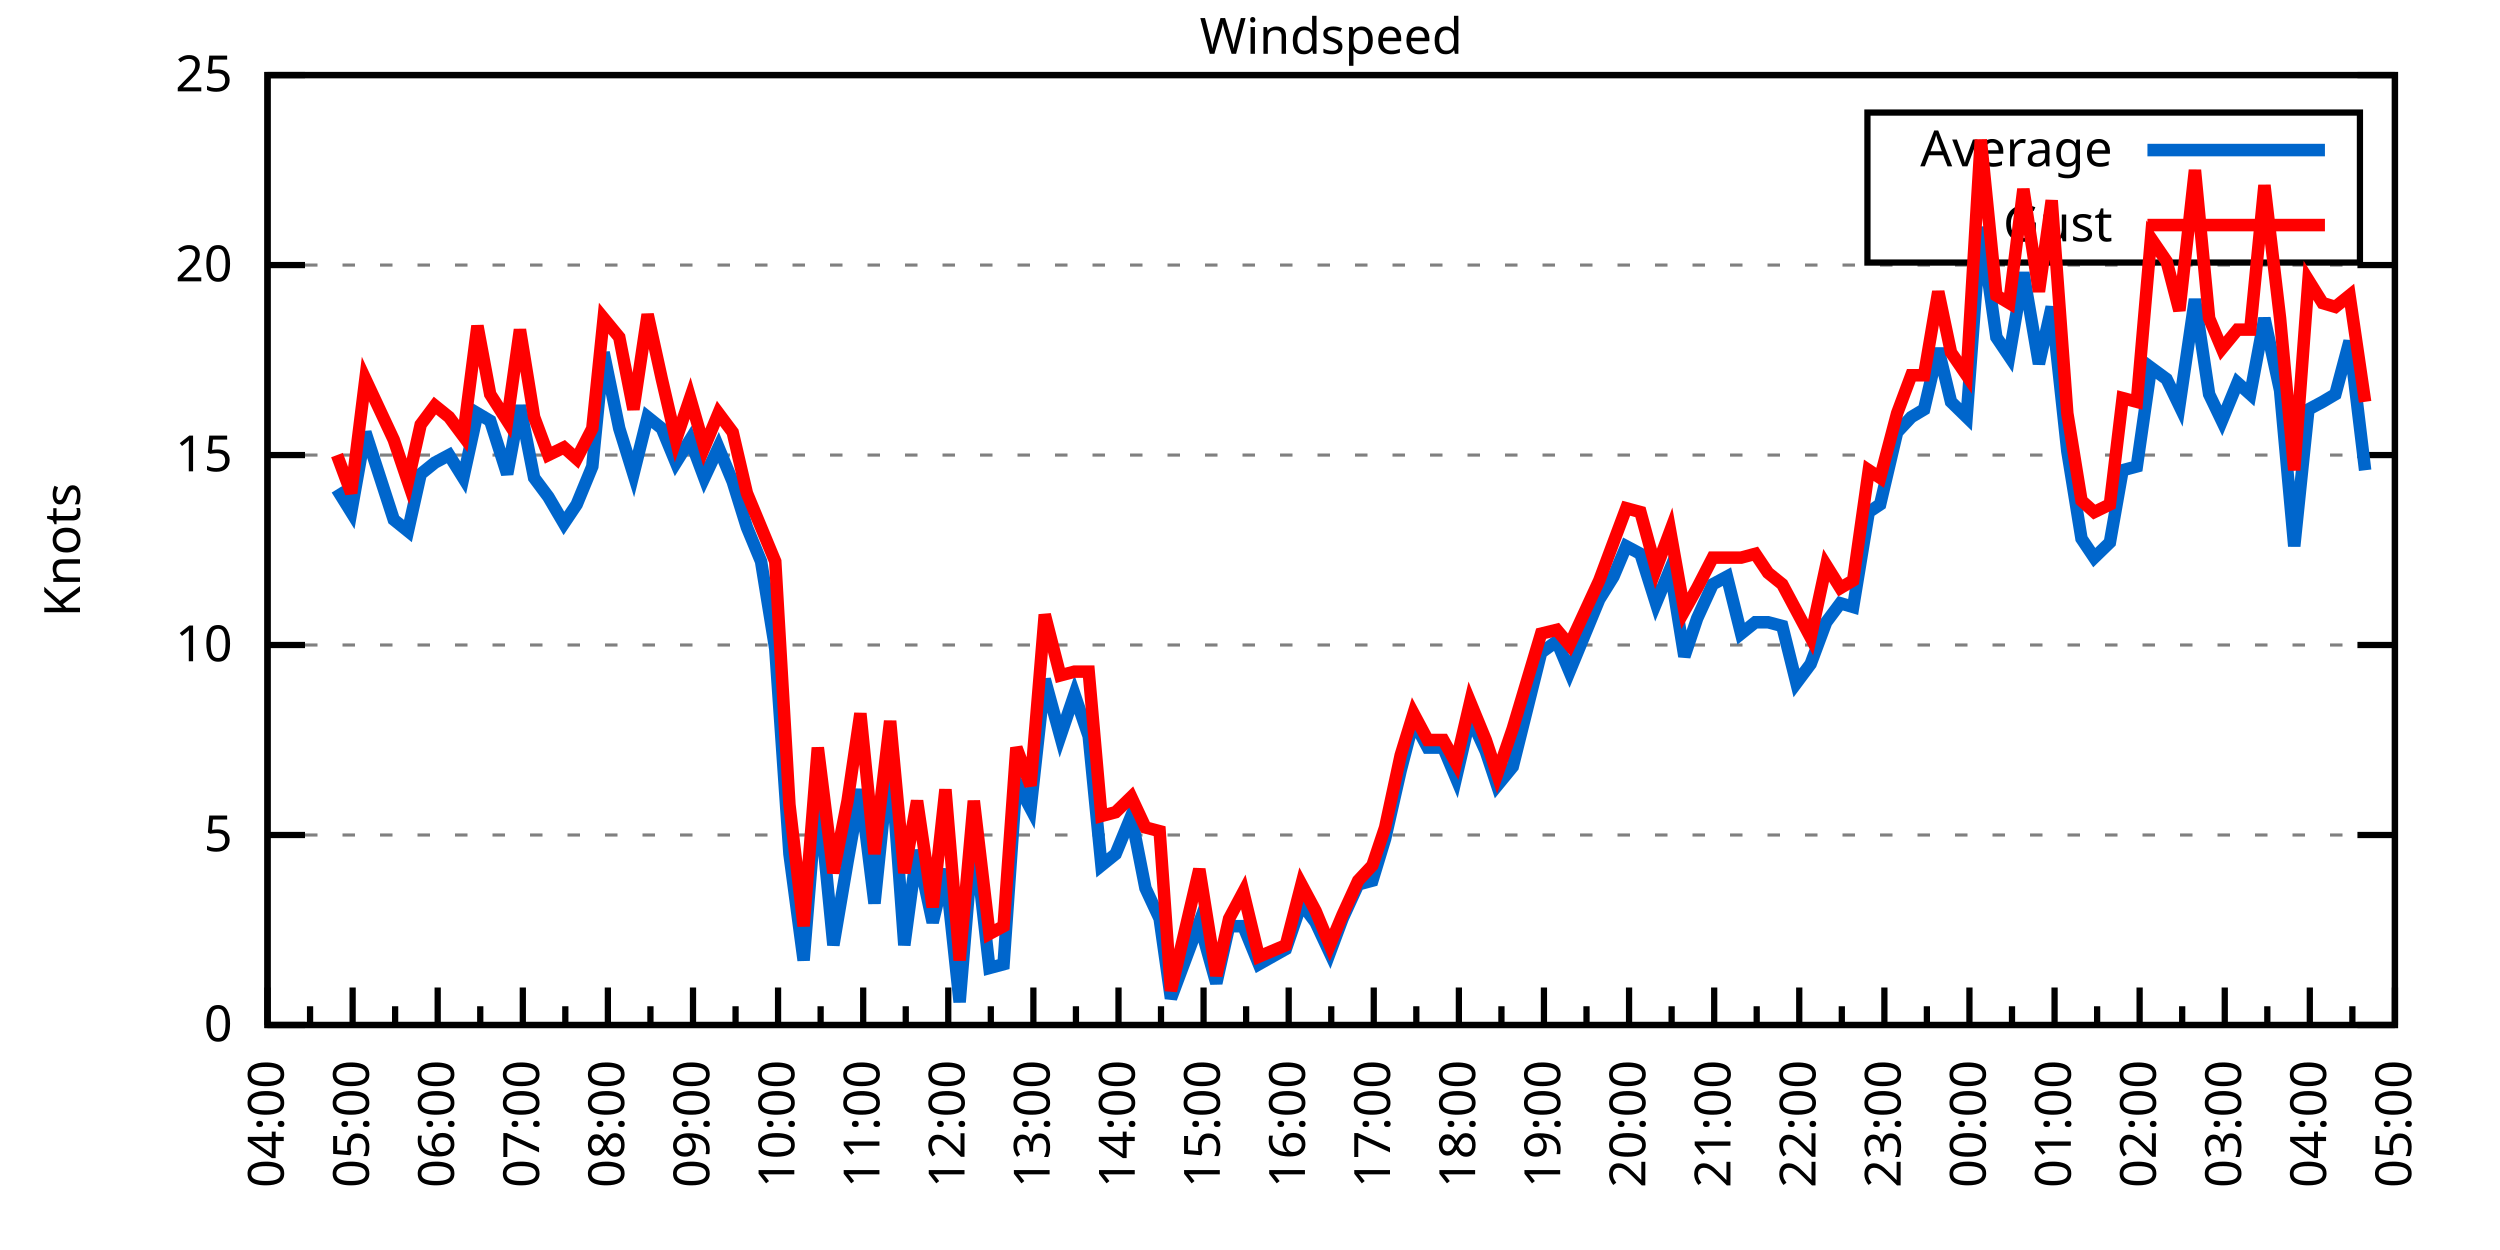
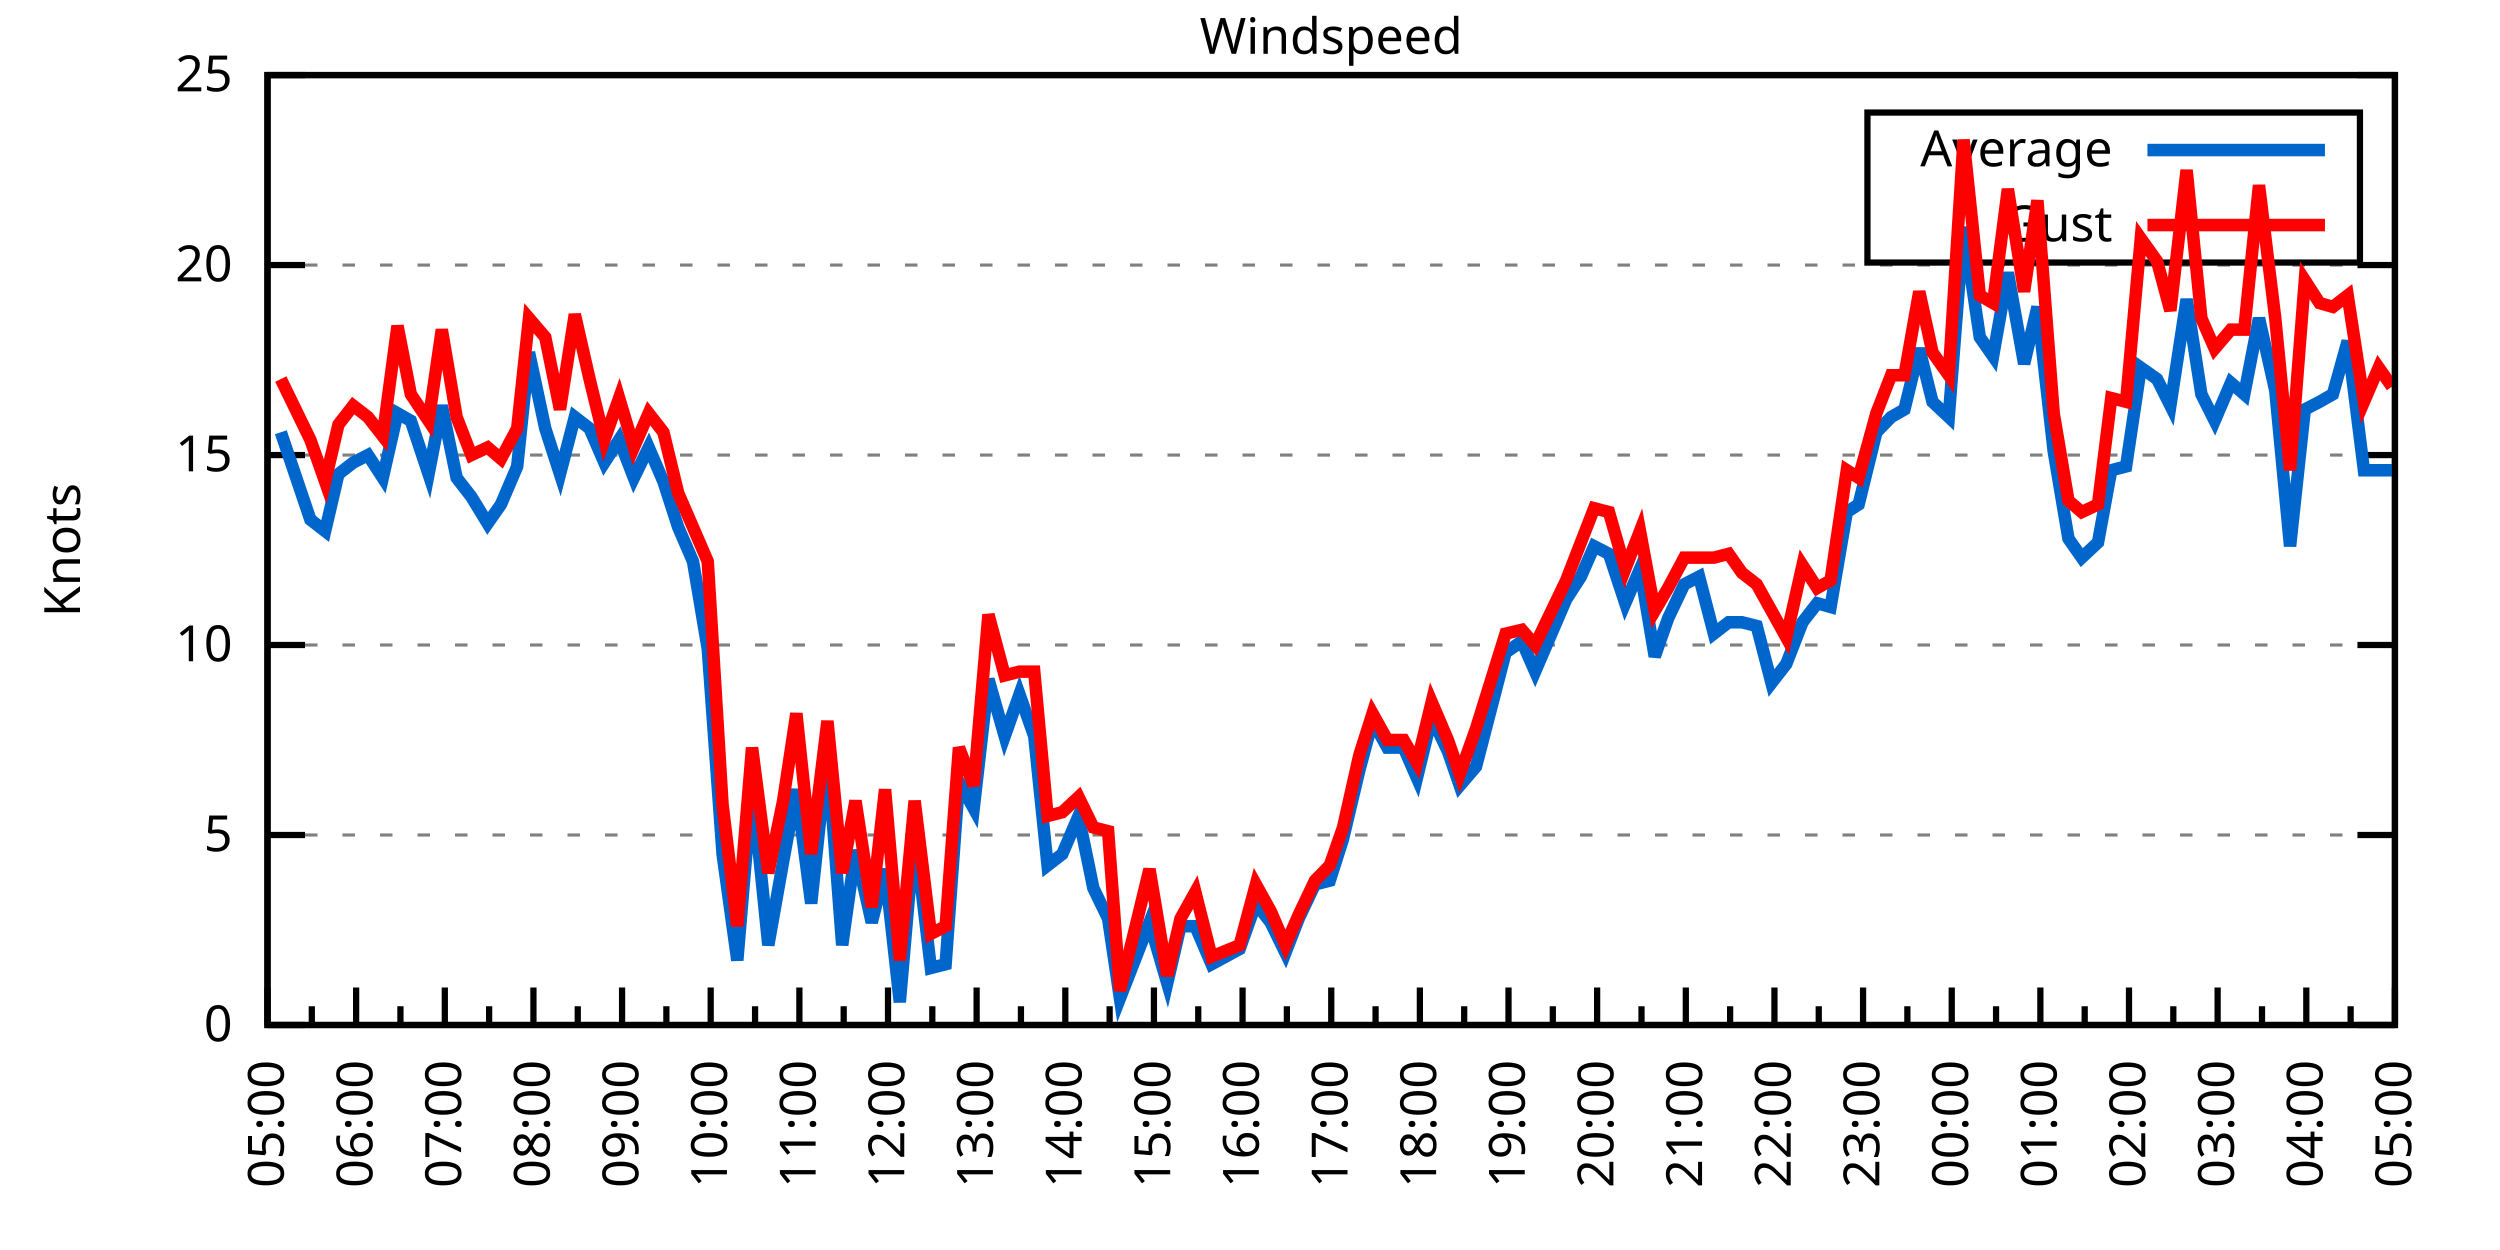
<svg xmlns="http://www.w3.org/2000/svg" xmlns:xlink="http://www.w3.org/1999/xlink" width="400" height="200" viewBox="0 0 400 200">
  <g id="gnuplot_canvas">
    <rect x="0" y="0" width="400" height="200" fill="none" />
    <defs>
      <circle id="gpDot" r="0.5" stroke-width="0.5" stroke="currentColor" />
      <path id="gpPt0" stroke-width="0.333" stroke="currentColor" d="M-1,0 h2 M0,-1 v2" />
      <path id="gpPt1" stroke-width="0.333" stroke="currentColor" d="M-1,-1 L1,1 M1,-1 L-1,1" />
      <path id="gpPt2" stroke-width="0.333" stroke="currentColor" d="M-1,0 L1,0 M0,-1 L0,1 M-1,-1 L1,1 M-1,1 L1,-1" />
      <rect id="gpPt3" stroke-width="0.333" stroke="currentColor" x="-1" y="-1" width="2" height="2" />
      <rect id="gpPt4" stroke-width="0.333" stroke="currentColor" fill="currentColor" x="-1" y="-1" width="2" height="2" />
      <circle id="gpPt5" stroke-width="0.333" stroke="currentColor" cx="0" cy="0" r="1" />
      <use xlink:href="#gpPt5" id="gpPt6" fill="currentColor" stroke="none" />
      <path id="gpPt7" stroke-width="0.333" stroke="currentColor" d="M0,-1.33 L-1.33,0.67 L1.33,0.67 z" />
      <use xlink:href="#gpPt7" id="gpPt8" fill="currentColor" stroke="none" />
      <use xlink:href="#gpPt7" id="gpPt9" stroke="currentColor" transform="rotate(180)" />
      <use xlink:href="#gpPt9" id="gpPt10" fill="currentColor" stroke="none" />
      <use xlink:href="#gpPt3" id="gpPt11" stroke="currentColor" transform="rotate(45)" />
      <use xlink:href="#gpPt11" id="gpPt12" fill="currentColor" stroke="none" />
      <path id="gpPt13" stroke-width="0.333" stroke="currentColor" d="M0,1.330 L1.265,0.411 L0.782,-1.067 L-0.782,-1.076 L-1.265,0.411 z" />
      <use xlink:href="#gpPt13" id="gpPt14" fill="currentColor" stroke="none" />
      <filter id="textbox" filterUnits="objectBoundingBox" x="0" y="0" height="1" width="1">
        <feFlood flood-color="white" flood-opacity="1" result="bgnd" />
        <feComposite in="SourceGraphic" in2="bgnd" operator="atop" />
      </filter>
      <filter id="greybox" filterUnits="objectBoundingBox" x="0" y="0" height="1" width="1">
        <feFlood flood-color="lightgrey" flood-opacity="1" result="grey" />
        <feComposite in="SourceGraphic" in2="grey" operator="atop" />
      </filter>
    </defs>
    <g fill="none" color="white" stroke="currentColor" stroke-width="1.00" stroke-linecap="butt" stroke-linejoin="miter">
</g>
    <g fill="none" color="black" stroke="currentColor" stroke-width="1.00" stroke-linecap="butt" stroke-linejoin="miter">
      <g stroke="none" shape-rendering="crispEdges">
        <polygon fill="rgb(255, 255, 255)" points="42.80,164.00 383.18,164.00 383.18,12.02 42.80,12.02 " />
      </g>
    </g>
    <g fill="none" color="black" stroke="currentColor" stroke-width="1.00" stroke-linecap="butt" stroke-linejoin="miter">
</g>
    <g fill="none" color="black" stroke="black" stroke-width="0.50" stroke-linecap="butt" stroke-linejoin="miter">
</g>
    <g fill="none" color="gray" stroke="currentColor" stroke-width="0.50" stroke-linecap="butt" stroke-linejoin="miter">
      <path stroke="gray" stroke-dasharray="2,4" class="gridline" d="M42.80,164.00 L383.19,164.00  " />
    </g>
    <g fill="none" color="gray" stroke="gray" stroke-width="1.00" stroke-linecap="butt" stroke-linejoin="miter">
</g>
    <g fill="none" color="black" stroke="currentColor" stroke-width="1.00" stroke-linecap="butt" stroke-linejoin="miter">
      <path stroke="black" d="M42.80,164.00 L48.80,164.00 M383.19,164.00 L377.19,164.00  " />
      <g transform="translate(37.20,166.60)" stroke="none" fill="black" font-family="Sans" font-size="8.00" text-anchor="end">
        <text>
          <tspan font-family="Sans"> 0</tspan>
        </text>
      </g>
    </g>
    <g fill="none" color="black" stroke="currentColor" stroke-width="1.00" stroke-linecap="butt" stroke-linejoin="miter">
</g>
    <g fill="none" color="black" stroke="black" stroke-width="0.50" stroke-linecap="butt" stroke-linejoin="miter">
</g>
    <g fill="none" color="gray" stroke="currentColor" stroke-width="0.50" stroke-linecap="butt" stroke-linejoin="miter">
      <path stroke="gray" stroke-dasharray="2,4" class="gridline" d="M42.80,133.60 L383.19,133.60  " />
    </g>
    <g fill="none" color="gray" stroke="gray" stroke-width="1.00" stroke-linecap="butt" stroke-linejoin="miter">
</g>
    <g fill="none" color="black" stroke="currentColor" stroke-width="1.00" stroke-linecap="butt" stroke-linejoin="miter">
      <path stroke="black" d="M42.80,133.60 L48.80,133.60 M383.19,133.60 L377.19,133.60  " />
      <g transform="translate(37.20,136.20)" stroke="none" fill="black" font-family="Sans" font-size="8.00" text-anchor="end">
        <text>
          <tspan font-family="Sans"> 5</tspan>
        </text>
      </g>
    </g>
    <g fill="none" color="black" stroke="currentColor" stroke-width="1.00" stroke-linecap="butt" stroke-linejoin="miter">
</g>
    <g fill="none" color="black" stroke="black" stroke-width="0.50" stroke-linecap="butt" stroke-linejoin="miter">
</g>
    <g fill="none" color="gray" stroke="currentColor" stroke-width="0.50" stroke-linecap="butt" stroke-linejoin="miter">
      <path stroke="gray" stroke-dasharray="2,4" class="gridline" d="M42.80,103.20 L383.19,103.20  " />
    </g>
    <g fill="none" color="gray" stroke="gray" stroke-width="1.00" stroke-linecap="butt" stroke-linejoin="miter">
</g>
    <g fill="none" color="black" stroke="currentColor" stroke-width="1.00" stroke-linecap="butt" stroke-linejoin="miter">
      <path stroke="black" d="M42.80,103.20 L48.80,103.20 M383.19,103.20 L377.19,103.20  " />
      <g transform="translate(37.20,105.80)" stroke="none" fill="black" font-family="Sans" font-size="8.00" text-anchor="end">
        <text>
          <tspan font-family="Sans"> 10</tspan>
        </text>
      </g>
    </g>
    <g fill="none" color="black" stroke="currentColor" stroke-width="1.00" stroke-linecap="butt" stroke-linejoin="miter">
</g>
    <g fill="none" color="black" stroke="black" stroke-width="0.50" stroke-linecap="butt" stroke-linejoin="miter">
</g>
    <g fill="none" color="gray" stroke="currentColor" stroke-width="0.50" stroke-linecap="butt" stroke-linejoin="miter">
      <path stroke="gray" stroke-dasharray="2,4" class="gridline" d="M42.80,72.81 L383.19,72.81  " />
    </g>
    <g fill="none" color="gray" stroke="gray" stroke-width="1.00" stroke-linecap="butt" stroke-linejoin="miter">
</g>
    <g fill="none" color="black" stroke="currentColor" stroke-width="1.00" stroke-linecap="butt" stroke-linejoin="miter">
      <path stroke="black" d="M42.80,72.81 L48.80,72.81 M383.19,72.81 L377.19,72.81  " />
      <g transform="translate(37.20,75.41)" stroke="none" fill="black" font-family="Sans" font-size="8.00" text-anchor="end">
        <text>
          <tspan font-family="Sans"> 15</tspan>
        </text>
      </g>
    </g>
    <g fill="none" color="black" stroke="currentColor" stroke-width="1.00" stroke-linecap="butt" stroke-linejoin="miter">
</g>
    <g fill="none" color="black" stroke="black" stroke-width="0.50" stroke-linecap="butt" stroke-linejoin="miter">
</g>
    <g fill="none" color="gray" stroke="currentColor" stroke-width="0.50" stroke-linecap="butt" stroke-linejoin="miter">
      <path stroke="gray" stroke-dasharray="2,4" class="gridline" d="M42.80,42.41 L383.19,42.41  " />
    </g>
    <g fill="none" color="gray" stroke="gray" stroke-width="1.00" stroke-linecap="butt" stroke-linejoin="miter">
</g>
    <g fill="none" color="black" stroke="currentColor" stroke-width="1.00" stroke-linecap="butt" stroke-linejoin="miter">
      <path stroke="black" d="M42.80,42.41 L48.80,42.41 M383.19,42.41 L377.19,42.41  " />
      <g transform="translate(37.20,45.01)" stroke="none" fill="black" font-family="Sans" font-size="8.00" text-anchor="end">
        <text>
          <tspan font-family="Sans"> 20</tspan>
        </text>
      </g>
    </g>
    <g fill="none" color="black" stroke="currentColor" stroke-width="1.00" stroke-linecap="butt" stroke-linejoin="miter">
</g>
    <g fill="none" color="black" stroke="black" stroke-width="0.50" stroke-linecap="butt" stroke-linejoin="miter">
</g>
    <g fill="none" color="gray" stroke="currentColor" stroke-width="0.50" stroke-linecap="butt" stroke-linejoin="miter">
      <path stroke="gray" stroke-dasharray="2,4" class="gridline" d="M42.80,12.01 L383.19,12.01  " />
    </g>
    <g fill="none" color="gray" stroke="gray" stroke-width="1.00" stroke-linecap="butt" stroke-linejoin="miter">
</g>
    <g fill="none" color="black" stroke="currentColor" stroke-width="1.00" stroke-linecap="butt" stroke-linejoin="miter">
      <path stroke="black" d="M42.80,12.01 L48.80,12.01 M383.19,12.01 L377.19,12.01  " />
      <g transform="translate(37.20,14.61)" stroke="none" fill="black" font-family="Sans" font-size="8.00" text-anchor="end">
        <text>
          <tspan font-family="Sans"> 25</tspan>
        </text>
      </g>
    </g>
    <g fill="none" color="black" stroke="currentColor" stroke-width="1.00" stroke-linecap="butt" stroke-linejoin="miter">
      <path stroke="black" d="M42.80,164.00 L42.80,158.00  " />
      <g transform="translate(45.40,169.60) rotate(270)" stroke="none" fill="black" font-family="Sans" font-size="8.00" text-anchor="end">
        <text>
+           <tspan font-family="Sans">05:00</tspan>
+         </text>
+       </g>
+     </g>
+     <g fill="none" color="black" stroke="currentColor" stroke-width="1.00" stroke-linecap="butt" stroke-linejoin="miter">
+       <path stroke="black" d="M49.89,164.00 L49.89,161.00 M56.98,164.00 L56.98,158.00  " />
+       <g transform="translate(59.58,169.60) rotate(270)" stroke="none" fill="black" font-family="Sans" font-size="8.00" text-anchor="end">
+         <text>
+           <tspan font-family="Sans">06:00</tspan>
+         </text>
+       </g>
+     </g>
+     <g fill="none" color="black" stroke="currentColor" stroke-width="1.00" stroke-linecap="butt" stroke-linejoin="miter">
+       <path stroke="black" d="M64.07,164.00 L64.07,161.00 M71.17,164.00 L71.17,158.00  " />
+       <g transform="translate(73.77,169.60) rotate(270)" stroke="none" fill="black" font-family="Sans" font-size="8.00" text-anchor="end">
+         <text>
+           <tspan font-family="Sans">07:00</tspan>
+         </text>
+       </g>
+     </g>
+     <g fill="none" color="black" stroke="currentColor" stroke-width="1.00" stroke-linecap="butt" stroke-linejoin="miter">
+       <path stroke="black" d="M78.26,164.00 L78.26,161.00 M85.35,164.00 L85.35,158.00  " />
+       <g transform="translate(87.95,169.60) rotate(270)" stroke="none" fill="black" font-family="Sans" font-size="8.00" text-anchor="end">
+         <text>
+           <tspan font-family="Sans">08:00</tspan>
+         </text>
+       </g>
+     </g>
+     <g fill="none" color="black" stroke="currentColor" stroke-width="1.00" stroke-linecap="butt" stroke-linejoin="miter">
+       <path stroke="black" d="M92.44,164.00 L92.44,161.00 M99.53,164.00 L99.53,158.00  " />
+       <g transform="translate(102.13,169.60) rotate(270)" stroke="none" fill="black" font-family="Sans" font-size="8.00" text-anchor="end">
+         <text>
+           <tspan font-family="Sans">09:00</tspan>
+         </text>
+       </g>
+     </g>
+     <g fill="none" color="black" stroke="currentColor" stroke-width="1.00" stroke-linecap="butt" stroke-linejoin="miter">
+       <path stroke="black" d="M106.62,164.00 L106.62,161.00 M113.71,164.00 L113.71,158.00  " />
+       <g transform="translate(116.31,169.60) rotate(270)" stroke="none" fill="black" font-family="Sans" font-size="8.00" text-anchor="end">
+         <text>
+           <tspan font-family="Sans">10:00</tspan>
+         </text>
+       </g>
+     </g>
+     <g fill="none" color="black" stroke="currentColor" stroke-width="1.00" stroke-linecap="butt" stroke-linejoin="miter">
+       <path stroke="black" d="M120.81,164.00 L120.81,161.00 M127.90,164.00 L127.90,158.00  " />
+       <g transform="translate(130.50,169.60) rotate(270)" stroke="none" fill="black" font-family="Sans" font-size="8.00" text-anchor="end">
+         <text>
+           <tspan font-family="Sans">11:00</tspan>
+         </text>
+       </g>
+     </g>
+     <g fill="none" color="black" stroke="currentColor" stroke-width="1.00" stroke-linecap="butt" stroke-linejoin="miter">
+       <path stroke="black" d="M134.99,164.00 L134.99,161.00 M142.08,164.00 L142.08,158.00  " />
+       <g transform="translate(144.68,169.60) rotate(270)" stroke="none" fill="black" font-family="Sans" font-size="8.00" text-anchor="end">
+         <text>
+           <tspan font-family="Sans">12:00</tspan>
+         </text>
+       </g>
+     </g>
+     <g fill="none" color="black" stroke="currentColor" stroke-width="1.00" stroke-linecap="butt" stroke-linejoin="miter">
+       <path stroke="black" d="M149.17,164.00 L149.17,161.00 M156.26,164.00 L156.26,158.00  " />
+       <g transform="translate(158.86,169.60) rotate(270)" stroke="none" fill="black" font-family="Sans" font-size="8.00" text-anchor="end">
+         <text>
+           <tspan font-family="Sans">13:00</tspan>
+         </text>
+       </g>
+     </g>
+     <g fill="none" color="black" stroke="currentColor" stroke-width="1.00" stroke-linecap="butt" stroke-linejoin="miter">
+       <path stroke="black" d="M163.35,164.00 L163.35,161.00 M170.45,164.00 L170.45,158.00  " />
+       <g transform="translate(173.05,169.60) rotate(270)" stroke="none" fill="black" font-family="Sans" font-size="8.00" text-anchor="end">
+         <text>
+           <tspan font-family="Sans">14:00</tspan>
+         </text>
+       </g>
+     </g>
+     <g fill="none" color="black" stroke="currentColor" stroke-width="1.00" stroke-linecap="butt" stroke-linejoin="miter">
+       <path stroke="black" d="M177.54,164.00 L177.54,161.00 M184.63,164.00 L184.63,158.00  " />
+       <g transform="translate(187.23,169.60) rotate(270)" stroke="none" fill="black" font-family="Sans" font-size="8.00" text-anchor="end">
+         <text>
+           <tspan font-family="Sans">15:00</tspan>
+         </text>
+       </g>
+     </g>
+     <g fill="none" color="black" stroke="currentColor" stroke-width="1.00" stroke-linecap="butt" stroke-linejoin="miter">
+       <path stroke="black" d="M191.72,164.00 L191.72,161.00 M198.81,164.00 L198.81,158.00  " />
+       <g transform="translate(201.41,169.60) rotate(270)" stroke="none" fill="black" font-family="Sans" font-size="8.00" text-anchor="end">
+         <text>
+           <tspan font-family="Sans">16:00</tspan>
+         </text>
+       </g>
+     </g>
+     <g fill="none" color="black" stroke="currentColor" stroke-width="1.00" stroke-linecap="butt" stroke-linejoin="miter">
+       <path stroke="black" d="M205.90,164.00 L205.90,161.00 M213.00,164.00 L213.00,158.00  " />
+       <g transform="translate(215.60,169.60) rotate(270)" stroke="none" fill="black" font-family="Sans" font-size="8.00" text-anchor="end">
+         <text>
+           <tspan font-family="Sans">17:00</tspan>
+         </text>
+       </g>
+     </g>
+     <g fill="none" color="black" stroke="currentColor" stroke-width="1.00" stroke-linecap="butt" stroke-linejoin="miter">
+       <path stroke="black" d="M220.09,164.00 L220.09,161.00 M227.18,164.00 L227.18,158.00  " />
+       <g transform="translate(229.78,169.60) rotate(270)" stroke="none" fill="black" font-family="Sans" font-size="8.00" text-anchor="end">
+         <text>
+           <tspan font-family="Sans">18:00</tspan>
+         </text>
+       </g>
+     </g>
+     <g fill="none" color="black" stroke="currentColor" stroke-width="1.00" stroke-linecap="butt" stroke-linejoin="miter">
+       <path stroke="black" d="M234.27,164.00 L234.27,161.00 M241.36,164.00 L241.36,158.00  " />
+       <g transform="translate(243.96,169.60) rotate(270)" stroke="none" fill="black" font-family="Sans" font-size="8.00" text-anchor="end">
+         <text>
+           <tspan font-family="Sans">19:00</tspan>
+         </text>
+       </g>
+     </g>
+     <g fill="none" color="black" stroke="currentColor" stroke-width="1.00" stroke-linecap="butt" stroke-linejoin="miter">
+       <path stroke="black" d="M248.45,164.00 L248.45,161.00 M255.54,164.00 L255.54,158.00  " />
+       <g transform="translate(258.14,169.60) rotate(270)" stroke="none" fill="black" font-family="Sans" font-size="8.00" text-anchor="end">
+         <text>
+           <tspan font-family="Sans">20:00</tspan>
+         </text>
+       </g>
+     </g>
+     <g fill="none" color="black" stroke="currentColor" stroke-width="1.00" stroke-linecap="butt" stroke-linejoin="miter">
+       <path stroke="black" d="M262.64,164.00 L262.64,161.00 M269.73,164.00 L269.73,158.00  " />
+       <g transform="translate(272.33,169.60) rotate(270)" stroke="none" fill="black" font-family="Sans" font-size="8.00" text-anchor="end">
+         <text>
+           <tspan font-family="Sans">21:00</tspan>
+         </text>
+       </g>
+     </g>
+     <g fill="none" color="black" stroke="currentColor" stroke-width="1.00" stroke-linecap="butt" stroke-linejoin="miter">
+       <path stroke="black" d="M276.82,164.00 L276.82,161.00 M283.91,164.00 L283.91,158.00  " />
+       <g transform="translate(286.51,169.60) rotate(270)" stroke="none" fill="black" font-family="Sans" font-size="8.00" text-anchor="end">
+         <text>
+           <tspan font-family="Sans">22:00</tspan>
+         </text>
+       </g>
+     </g>
+     <g fill="none" color="black" stroke="currentColor" stroke-width="1.00" stroke-linecap="butt" stroke-linejoin="miter">
+       <path stroke="black" d="M291.00,164.00 L291.00,161.00 M298.09,164.00 L298.09,158.00  " />
+       <g transform="translate(300.69,169.60) rotate(270)" stroke="none" fill="black" font-family="Sans" font-size="8.00" text-anchor="end">
+         <text>
+           <tspan font-family="Sans">23:00</tspan>
+         </text>
+       </g>
+     </g>
+     <g fill="none" color="black" stroke="currentColor" stroke-width="1.00" stroke-linecap="butt" stroke-linejoin="miter">
+       <path stroke="black" d="M305.18,164.00 L305.18,161.00 M312.28,164.00 L312.28,158.00  " />
+       <g transform="translate(314.88,169.60) rotate(270)" stroke="none" fill="black" font-family="Sans" font-size="8.00" text-anchor="end">
+         <text>
+           <tspan font-family="Sans">00:00</tspan>
+         </text>
+       </g>
+     </g>
+     <g fill="none" color="black" stroke="currentColor" stroke-width="1.00" stroke-linecap="butt" stroke-linejoin="miter">
+       <path stroke="black" d="M319.37,164.00 L319.37,161.00 M326.46,164.00 L326.46,158.00  " />
+       <g transform="translate(329.06,169.60) rotate(270)" stroke="none" fill="black" font-family="Sans" font-size="8.00" text-anchor="end">
+         <text>
+           <tspan font-family="Sans">01:00</tspan>
+         </text>
+       </g>
+     </g>
+     <g fill="none" color="black" stroke="currentColor" stroke-width="1.00" stroke-linecap="butt" stroke-linejoin="miter">
+       <path stroke="black" d="M333.55,164.00 L333.55,161.00 M340.64,164.00 L340.64,158.00  " />
+       <g transform="translate(343.24,169.60) rotate(270)" stroke="none" fill="black" font-family="Sans" font-size="8.00" text-anchor="end">
+         <text>
+           <tspan font-family="Sans">02:00</tspan>
+         </text>
+       </g>
+     </g>
+     <g fill="none" color="black" stroke="currentColor" stroke-width="1.00" stroke-linecap="butt" stroke-linejoin="miter">
+       <path stroke="black" d="M347.73,164.00 L347.73,161.00 M354.82,164.00 L354.82,158.00  " />
+       <g transform="translate(357.42,169.60) rotate(270)" stroke="none" fill="black" font-family="Sans" font-size="8.00" text-anchor="end">
+         <text>
+           <tspan font-family="Sans">03:00</tspan>
+         </text>
+       </g>
+     </g>
+     <g fill="none" color="black" stroke="currentColor" stroke-width="1.00" stroke-linecap="butt" stroke-linejoin="miter">
+       <path stroke="black" d="M361.92,164.00 L361.92,161.00 M369.01,164.00 L369.01,158.00  " />
+       <g transform="translate(371.61,169.60) rotate(270)" stroke="none" fill="black" font-family="Sans" font-size="8.00" text-anchor="end">
+         <text>
          <tspan font-family="Sans">04:00</tspan>
        </text>
      </g>
    </g>
    <g fill="none" color="black" stroke="currentColor" stroke-width="1.00" stroke-linecap="butt" stroke-linejoin="miter">
-       <path stroke="black" d="M49.61,164.00 L49.61,161.00 M56.42,164.00 L56.42,158.00  " />
-       <g transform="translate(59.02,169.60) rotate(270)" stroke="none" fill="black" font-family="Sans" font-size="8.00" text-anchor="end">
-         <text>
-           <tspan font-family="Sans">05:00</tspan>
-         </text>
-       </g>
-     </g>
-     <g fill="none" color="black" stroke="currentColor" stroke-width="1.00" stroke-linecap="butt" stroke-linejoin="miter">
-       <path stroke="black" d="M63.22,164.00 L63.22,161.00 M70.03,164.00 L70.03,158.00  " />
-       <g transform="translate(72.63,169.60) rotate(270)" stroke="none" fill="black" font-family="Sans" font-size="8.00" text-anchor="end">
-         <text>
-           <tspan font-family="Sans">06:00</tspan>
-         </text>
-       </g>
-     </g>
-     <g fill="none" color="black" stroke="currentColor" stroke-width="1.00" stroke-linecap="butt" stroke-linejoin="miter">
-       <path stroke="black" d="M76.84,164.00 L76.84,161.00 M83.65,164.00 L83.65,158.00  " />
-       <g transform="translate(86.25,169.60) rotate(270)" stroke="none" fill="black" font-family="Sans" font-size="8.00" text-anchor="end">
-         <text>
-           <tspan font-family="Sans">07:00</tspan>
-         </text>
-       </g>
-     </g>
-     <g fill="none" color="black" stroke="currentColor" stroke-width="1.00" stroke-linecap="butt" stroke-linejoin="miter">
-       <path stroke="black" d="M90.45,164.00 L90.45,161.00 M97.26,164.00 L97.26,158.00  " />
-       <g transform="translate(99.86,169.60) rotate(270)" stroke="none" fill="black" font-family="Sans" font-size="8.00" text-anchor="end">
-         <text>
-           <tspan font-family="Sans">08:00</tspan>
-         </text>
-       </g>
-     </g>
-     <g fill="none" color="black" stroke="currentColor" stroke-width="1.00" stroke-linecap="butt" stroke-linejoin="miter">
-       <path stroke="black" d="M104.07,164.00 L104.07,161.00 M110.88,164.00 L110.88,158.00  " />
-       <g transform="translate(113.48,169.60) rotate(270)" stroke="none" fill="black" font-family="Sans" font-size="8.00" text-anchor="end">
-         <text>
-           <tspan font-family="Sans">09:00</tspan>
-         </text>
-       </g>
-     </g>
-     <g fill="none" color="black" stroke="currentColor" stroke-width="1.00" stroke-linecap="butt" stroke-linejoin="miter">
-       <path stroke="black" d="M117.69,164.00 L117.69,161.00 M124.49,164.00 L124.49,158.00  " />
-       <g transform="translate(127.09,169.60) rotate(270)" stroke="none" fill="black" font-family="Sans" font-size="8.00" text-anchor="end">
-         <text>
-           <tspan font-family="Sans">10:00</tspan>
-         </text>
-       </g>
-     </g>
-     <g fill="none" color="black" stroke="currentColor" stroke-width="1.00" stroke-linecap="butt" stroke-linejoin="miter">
-       <path stroke="black" d="M131.30,164.00 L131.30,161.00 M138.11,164.00 L138.11,158.00  " />
-       <g transform="translate(140.71,169.60) rotate(270)" stroke="none" fill="black" font-family="Sans" font-size="8.00" text-anchor="end">
-         <text>
-           <tspan font-family="Sans">11:00</tspan>
-         </text>
-       </g>
-     </g>
-     <g fill="none" color="black" stroke="currentColor" stroke-width="1.00" stroke-linecap="butt" stroke-linejoin="miter">
-       <path stroke="black" d="M144.92,164.00 L144.92,161.00 M151.72,164.00 L151.72,158.00  " />
-       <g transform="translate(154.32,169.60) rotate(270)" stroke="none" fill="black" font-family="Sans" font-size="8.00" text-anchor="end">
-         <text>
-           <tspan font-family="Sans">12:00</tspan>
-         </text>
-       </g>
-     </g>
-     <g fill="none" color="black" stroke="currentColor" stroke-width="1.00" stroke-linecap="butt" stroke-linejoin="miter">
-       <path stroke="black" d="M158.53,164.00 L158.53,161.00 M165.34,164.00 L165.34,158.00  " />
-       <g transform="translate(167.94,169.60) rotate(270)" stroke="none" fill="black" font-family="Sans" font-size="8.00" text-anchor="end">
-         <text>
-           <tspan font-family="Sans">13:00</tspan>
-         </text>
-       </g>
-     </g>
-     <g fill="none" color="black" stroke="currentColor" stroke-width="1.00" stroke-linecap="butt" stroke-linejoin="miter">
-       <path stroke="black" d="M172.15,164.00 L172.15,161.00 M178.96,164.00 L178.96,158.00  " />
-       <g transform="translate(181.56,169.60) rotate(270)" stroke="none" fill="black" font-family="Sans" font-size="8.00" text-anchor="end">
-         <text>
-           <tspan font-family="Sans">14:00</tspan>
-         </text>
-       </g>
-     </g>
-     <g fill="none" color="black" stroke="currentColor" stroke-width="1.00" stroke-linecap="butt" stroke-linejoin="miter">
-       <path stroke="black" d="M185.76,164.00 L185.76,161.00 M192.57,164.00 L192.57,158.00  " />
-       <g transform="translate(195.17,169.60) rotate(270)" stroke="none" fill="black" font-family="Sans" font-size="8.00" text-anchor="end">
-         <text>
-           <tspan font-family="Sans">15:00</tspan>
-         </text>
-       </g>
-     </g>
-     <g fill="none" color="black" stroke="currentColor" stroke-width="1.00" stroke-linecap="butt" stroke-linejoin="miter">
-       <path stroke="black" d="M199.38,164.00 L199.38,161.00 M206.19,164.00 L206.19,158.00  " />
-       <g transform="translate(208.79,169.60) rotate(270)" stroke="none" fill="black" font-family="Sans" font-size="8.00" text-anchor="end">
-         <text>
-           <tspan font-family="Sans">16:00</tspan>
-         </text>
-       </g>
-     </g>
-     <g fill="none" color="black" stroke="currentColor" stroke-width="1.00" stroke-linecap="butt" stroke-linejoin="miter">
-       <path stroke="black" d="M213.00,164.00 L213.00,161.00 M219.80,164.00 L219.80,158.00  " />
-       <g transform="translate(222.40,169.60) rotate(270)" stroke="none" fill="black" font-family="Sans" font-size="8.00" text-anchor="end">
-         <text>
-           <tspan font-family="Sans">17:00</tspan>
-         </text>
-       </g>
-     </g>
-     <g fill="none" color="black" stroke="currentColor" stroke-width="1.00" stroke-linecap="butt" stroke-linejoin="miter">
-       <path stroke="black" d="M226.61,164.00 L226.61,161.00 M233.42,164.00 L233.42,158.00  " />
-       <g transform="translate(236.02,169.60) rotate(270)" stroke="none" fill="black" font-family="Sans" font-size="8.00" text-anchor="end">
-         <text>
-           <tspan font-family="Sans">18:00</tspan>
-         </text>
-       </g>
-     </g>
-     <g fill="none" color="black" stroke="currentColor" stroke-width="1.00" stroke-linecap="butt" stroke-linejoin="miter">
-       <path stroke="black" d="M240.23,164.00 L240.23,161.00 M247.03,164.00 L247.03,158.00  " />
-       <g transform="translate(249.63,169.60) rotate(270)" stroke="none" fill="black" font-family="Sans" font-size="8.00" text-anchor="end">
-         <text>
-           <tspan font-family="Sans">19:00</tspan>
-         </text>
-       </g>
-     </g>
-     <g fill="none" color="black" stroke="currentColor" stroke-width="1.00" stroke-linecap="butt" stroke-linejoin="miter">
-       <path stroke="black" d="M253.84,164.00 L253.84,161.00 M260.65,164.00 L260.65,158.00  " />
-       <g transform="translate(263.25,169.60) rotate(270)" stroke="none" fill="black" font-family="Sans" font-size="8.00" text-anchor="end">
-         <text>
-           <tspan font-family="Sans">20:00</tspan>
-         </text>
-       </g>
-     </g>
-     <g fill="none" color="black" stroke="currentColor" stroke-width="1.00" stroke-linecap="butt" stroke-linejoin="miter">
-       <path stroke="black" d="M267.46,164.00 L267.46,161.00 M274.27,164.00 L274.27,158.00  " />
-       <g transform="translate(276.87,169.60) rotate(270)" stroke="none" fill="black" font-family="Sans" font-size="8.00" text-anchor="end">
-         <text>
-           <tspan font-family="Sans">21:00</tspan>
-         </text>
-       </g>
-     </g>
-     <g fill="none" color="black" stroke="currentColor" stroke-width="1.00" stroke-linecap="butt" stroke-linejoin="miter">
-       <path stroke="black" d="M281.07,164.00 L281.07,161.00 M287.88,164.00 L287.88,158.00  " />
-       <g transform="translate(290.48,169.60) rotate(270)" stroke="none" fill="black" font-family="Sans" font-size="8.00" text-anchor="end">
-         <text>
-           <tspan font-family="Sans">22:00</tspan>
-         </text>
-       </g>
-     </g>
-     <g fill="none" color="black" stroke="currentColor" stroke-width="1.00" stroke-linecap="butt" stroke-linejoin="miter">
-       <path stroke="black" d="M294.69,164.00 L294.69,161.00 M301.50,164.00 L301.50,158.00  " />
-       <g transform="translate(304.10,169.60) rotate(270)" stroke="none" fill="black" font-family="Sans" font-size="8.00" text-anchor="end">
-         <text>
-           <tspan font-family="Sans">23:00</tspan>
-         </text>
-       </g>
-     </g>
-     <g fill="none" color="black" stroke="currentColor" stroke-width="1.00" stroke-linecap="butt" stroke-linejoin="miter">
-       <path stroke="black" d="M308.30,164.00 L308.30,161.00 M315.11,164.00 L315.11,158.00  " />
-       <g transform="translate(317.71,169.60) rotate(270)" stroke="none" fill="black" font-family="Sans" font-size="8.00" text-anchor="end">
-         <text>
-           <tspan font-family="Sans">00:00</tspan>
-         </text>
-       </g>
-     </g>
-     <g fill="none" color="black" stroke="currentColor" stroke-width="1.00" stroke-linecap="butt" stroke-linejoin="miter">
-       <path stroke="black" d="M321.92,164.00 L321.92,161.00 M328.73,164.00 L328.73,158.00  " />
-       <g transform="translate(331.33,169.60) rotate(270)" stroke="none" fill="black" font-family="Sans" font-size="8.00" text-anchor="end">
-         <text>
-           <tspan font-family="Sans">01:00</tspan>
-         </text>
-       </g>
-     </g>
-     <g fill="none" color="black" stroke="currentColor" stroke-width="1.00" stroke-linecap="butt" stroke-linejoin="miter">
-       <path stroke="black" d="M335.54,164.00 L335.54,161.00 M342.34,164.00 L342.34,158.00  " />
-       <g transform="translate(344.94,169.60) rotate(270)" stroke="none" fill="black" font-family="Sans" font-size="8.00" text-anchor="end">
-         <text>
-           <tspan font-family="Sans">02:00</tspan>
-         </text>
-       </g>
-     </g>
-     <g fill="none" color="black" stroke="currentColor" stroke-width="1.00" stroke-linecap="butt" stroke-linejoin="miter">
-       <path stroke="black" d="M349.15,164.00 L349.15,161.00 M355.96,164.00 L355.96,158.00  " />
-       <g transform="translate(358.56,169.60) rotate(270)" stroke="none" fill="black" font-family="Sans" font-size="8.00" text-anchor="end">
-         <text>
-           <tspan font-family="Sans">03:00</tspan>
-         </text>
-       </g>
-     </g>
-     <g fill="none" color="black" stroke="currentColor" stroke-width="1.00" stroke-linecap="butt" stroke-linejoin="miter">
-       <path stroke="black" d="M362.77,164.00 L362.77,161.00 M369.57,164.00 L369.57,158.00  " />
-       <g transform="translate(372.17,169.60) rotate(270)" stroke="none" fill="black" font-family="Sans" font-size="8.00" text-anchor="end">
-         <text>
-           <tspan font-family="Sans">04:00</tspan>
-         </text>
-       </g>
-     </g>
-     <g fill="none" color="black" stroke="currentColor" stroke-width="1.00" stroke-linecap="butt" stroke-linejoin="miter">
-       <path stroke="black" d="M376.38,164.00 L376.38,161.00 M383.19,164.00 L383.19,158.00  " />
+       <path stroke="black" d="M376.10,164.00 L376.10,161.00 M383.19,164.00 L383.19,158.00  " />
      <g transform="translate(385.79,169.60) rotate(270)" stroke="none" fill="black" font-family="Sans" font-size="8.00" text-anchor="end">
        <text>
          <tspan font-family="Sans">05:00</tspan>
        </text>
      </g>
    </g>
    <g fill="none" color="black" stroke="currentColor" stroke-width="1.00" stroke-linecap="butt" stroke-linejoin="miter">
</g>
    <g fill="none" color="black" stroke="currentColor" stroke-width="1.00" stroke-linecap="butt" stroke-linejoin="miter">
      <path stroke="black" d="M42.80,12.01 L42.80,164.00 L383.19,164.00 L383.19,12.01 L42.80,12.01 Z  " />
    </g>
    <g fill="none" color="black" stroke="currentColor" stroke-width="1.00" stroke-linecap="butt" stroke-linejoin="miter">
      <g transform="translate(12.80,88.01) rotate(270)" stroke="none" fill="black" font-family="Sans" font-size="8.00" text-anchor="middle">
        <text>
          <tspan font-family="Sans">Knots</tspan>
        </text>
      </g>
    </g>
    <g fill="none" color="black" stroke="currentColor" stroke-width="1.00" stroke-linecap="butt" stroke-linejoin="miter">
</g>
    <g fill="none" color="black" stroke="currentColor" stroke-width="1.00" stroke-linecap="butt" stroke-linejoin="miter">
      <path stroke="black" d="M298.79,42.01 L298.79,18.01 L377.59,18.01 L377.59,42.01 L298.79,42.01 Z  " />
    </g>
    <g id="Windspeed_plot_1">
      <g fill="none" color="white" stroke="black" stroke-width="2.00" stroke-linecap="butt" stroke-linejoin="miter">
</g>
      <g fill="none" color="black" stroke="currentColor" stroke-width="2.00" stroke-linecap="butt" stroke-linejoin="miter">
        <g transform="translate(337.99,26.61)" stroke="none" fill="black" font-family="Sans" font-size="8.00" text-anchor="end">
          <text>
            <tspan font-family="Sans">Average</tspan>
          </text>
        </g>
      </g>
      <g fill="none" color="black" stroke="currentColor" stroke-width="2.00" stroke-linecap="butt" stroke-linejoin="miter">
-         <path stroke="rgb(  0, 102, 204)" d="M343.59,24.01 L371.99,24.01 M53.92,78.28 L56.19,81.93 L58.46,69.16 L63.00,83.14 L65.27,84.97 L67.31,75.85   L69.58,74.02 L71.85,72.81 L74.12,76.45 L76.39,66.12 L78.43,67.33 L81.15,75.85 L83.19,64.90 L85.46,76.45   L87.73,79.49 L90.23,83.75 L92.27,80.71 L94.77,74.63 L96.58,56.39 L99.08,68.55 L101.35,75.85 L103.62,66.73   L105.89,68.55 L108.15,74.02 L110.42,70.37 L112.69,76.45 L114.96,71.59 L117.23,77.06 L119.50,84.36 L121.77,89.83   L124.04,103.81 L126.31,136.64 L128.58,153.66 L130.85,125.70 L133.34,151.23 L135.61,137.86 L137.66,126.31 L139.92,144.55   L142.42,120.23 L144.69,151.23 L146.73,136.03 L149.23,147.59 L151.27,139.07 L153.54,160.35 L155.81,132.99 L158.31,154.88   L160.57,154.27 L162.62,125.09 L164.89,129.35 L167.16,108.68 L169.65,117.80 L171.92,111.11 L174.19,117.80 L176.23,138.47   L178.50,136.64 L181.00,130.56 L183.27,142.11 L185.54,146.98 L187.35,159.74 L191.89,147.59 L194.61,157.31 L196.66,148.19   L198.93,148.19 L201.42,154.27 L205.73,151.84 L208.23,144.55 L210.50,147.59 L212.77,152.45 L214.81,146.98 L217.31,141.51   L219.58,140.90 L221.62,134.21 L224.11,123.27 L226.16,115.36 L228.43,119.62 L230.92,119.62 L232.96,124.48 L235.23,114.76   L237.73,120.23 L239.55,125.70 L242.04,122.66 L246.58,104.42 L249.08,102.60 L251.12,107.46 L255.88,95.91 L258.15,92.26   L260.20,87.40 L262.47,88.61 L264.96,96.52 L267.23,91.04 L269.50,105.03 L271.54,98.95 L274.04,93.48 L276.31,92.26   L278.58,101.38 L280.85,99.56 L282.89,99.56 L285.16,100.16 L287.43,109.28 L289.70,106.24 L292.19,99.56 L294.46,96.52   L296.50,97.12 L299.00,81.93 L300.82,80.71 L303.54,69.16 L305.81,66.73 L307.85,65.51 L310.12,55.78 L312.16,64.29   L314.66,66.73 L316.93,36.33 L319.42,53.96 L321.47,57.00 L323.74,43.62 L326.23,58.21 L328.27,49.10 L330.77,72.20   L333.04,86.18 L335.08,89.22 L337.58,86.79 L339.62,75.24 L341.89,74.63 L344.16,58.82 L346.65,60.65 L348.70,64.90   L351.19,47.88 L353.46,63.08 L355.50,67.33 L358.00,61.25 L360.04,63.08 L362.31,50.92 L364.81,62.47 L367.08,87.40   L369.35,65.51 L371.62,64.29 L373.66,63.08 L375.93,54.57 L378.42,75.24  " />
+         <path stroke="rgb(  0, 102, 204)" d="M343.59,24.01 L371.99,24.01 M44.93,69.16 L49.66,83.14 L52.02,84.97 L54.15,75.85 L56.51,74.02 L58.87,72.81   L61.24,76.45 L63.60,66.12 L65.73,67.33 L68.57,75.85 L70.69,64.90 L73.06,76.45 L75.42,79.49 L78.02,83.75   L80.15,80.71 L82.75,74.63 L84.64,56.39 L87.24,68.55 L89.60,75.85 L91.97,66.73 L94.33,68.55 L96.70,74.02   L99.06,70.37 L101.42,76.45 L103.79,71.59 L106.15,77.06 L108.51,84.36 L110.88,89.83 L113.24,103.81 L115.61,136.64   L117.97,153.66 L120.33,125.70 L122.93,151.23 L125.30,137.86 L127.42,126.31 L129.79,144.55 L132.39,120.23 L134.75,151.23   L136.88,136.03 L139.48,147.59 L141.61,139.07 L143.97,160.35 L146.34,132.99 L148.94,154.88 L151.30,154.27 L153.43,125.09   L155.79,129.35 L158.15,108.68 L160.75,117.80 L163.12,111.11 L165.48,117.80 L167.61,138.47 L169.97,136.64 L172.57,130.56   L174.94,142.11 L177.30,146.98 L179.19,159.74 L183.92,147.59 L186.76,157.31 L188.88,148.19 L191.25,148.19 L193.85,154.27   L198.34,151.84 L200.94,144.55 L203.30,147.59 L205.67,152.45 L207.79,146.98 L210.39,141.51 L212.76,140.90 L214.89,134.21   L217.49,123.27 L219.61,115.36 L221.98,119.62 L224.58,119.62 L226.71,124.48 L229.07,114.76 L231.67,120.23 L233.56,125.70   L236.16,122.66 L240.89,104.42 L243.49,102.60 L245.62,107.46 L250.58,95.91 L252.94,92.26 L255.07,87.40 L257.43,88.61   L260.04,96.52 L262.40,91.04 L264.76,105.03 L266.89,98.95 L269.49,93.48 L271.85,92.26 L274.22,101.38 L276.58,99.56   L278.71,99.56 L281.07,100.16 L283.44,109.28 L285.80,106.24 L288.40,99.56 L290.76,96.52 L292.89,97.12 L295.49,81.93   L297.38,80.71 L300.22,69.16 L302.58,66.73 L304.71,65.51 L307.08,55.78 L309.20,64.29 L311.80,66.73 L314.17,36.33   L316.77,53.96 L318.89,57.00 L321.26,43.62 L323.86,58.21 L325.99,49.10 L328.59,72.20 L330.95,86.18 L333.08,89.22   L335.68,86.79 L337.80,75.24 L340.17,74.63 L342.53,58.82 L345.13,60.65 L347.26,64.90 L349.86,47.88 L352.22,63.08   L354.35,67.33 L356.95,61.25 L359.08,63.08 L361.44,50.92 L364.04,62.47 L366.41,87.40 L368.77,65.51 L371.13,64.29   L373.26,63.08 L375.63,54.57 L378.23,75.24 L380.59,75.24 L382.72,75.24  " />
      </g>
    </g>
    <g id="Windspeed_plot_2">
      <g fill="none" color="black" stroke="currentColor" stroke-width="2.00" stroke-linecap="butt" stroke-linejoin="miter">
        <g transform="translate(337.99,38.61)" stroke="none" fill="black" font-family="Sans" font-size="8.00" text-anchor="end">
          <text>
            <tspan font-family="Sans">Gust</tspan>
          </text>
        </g>
      </g>
      <g fill="none" color="black" stroke="currentColor" stroke-width="2.00" stroke-linecap="butt" stroke-linejoin="miter">
-         <path stroke="rgb(255,   0,   0)" d="M343.59,36.01 L371.99,36.01 M53.92,72.81 L56.19,78.89 L58.46,60.65 L63.00,70.37 L65.27,77.06 L67.31,67.94   L69.58,64.90 L71.85,66.73 L74.12,69.77 L76.39,52.14 L78.43,63.08 L81.15,67.33 L83.19,52.74 L85.46,66.73   L87.73,72.81 L90.23,71.59 L92.27,73.41 L94.77,68.55 L96.58,50.92 L99.08,53.96 L101.35,65.51 L103.62,50.31   L105.89,60.65 L108.15,70.37 L110.42,63.69 L112.69,71.59 L114.96,66.12 L117.23,69.16 L119.50,78.89 L121.77,84.36   L124.04,89.83 L126.31,128.74 L128.58,148.19 L130.85,119.62 L133.34,139.68 L135.61,128.13 L137.66,114.15 L139.92,136.64   L142.42,115.36 L144.69,139.68 L146.73,128.13 L149.23,145.15 L151.27,126.31 L153.54,153.66 L155.81,128.13 L158.31,149.41   L160.57,148.19 L162.62,119.62 L164.89,125.70 L167.16,98.34 L169.65,108.07 L171.92,107.46 L174.19,107.46 L176.23,130.56   L178.50,129.95 L181.00,127.52 L183.27,132.39 L185.54,132.99 L187.35,158.53 L191.89,139.07 L194.61,156.10 L196.66,146.98   L198.93,142.72 L201.42,153.06 L205.73,151.23 L208.23,141.51 L210.50,145.76 L212.77,151.23 L214.81,146.37 L217.31,140.90   L219.58,138.47 L221.62,132.39 L224.11,120.83 L226.16,114.15 L228.43,118.40 L230.92,118.40 L232.96,122.05 L235.23,112.32   L237.73,118.40 L239.55,123.87 L242.04,116.58 L246.58,101.38 L249.08,100.77 L251.12,103.20 L255.88,92.87 L258.15,86.79   L260.20,81.32 L262.47,81.93 L264.96,91.04 L267.23,84.97 L269.50,97.73 L271.54,94.08 L274.04,89.22 L276.31,89.22   L278.58,89.22 L280.85,88.61 L282.89,91.65 L285.16,93.48 L287.43,97.73 L289.70,101.99 L292.19,90.44 L294.46,94.08   L296.50,92.87 L299.00,75.24 L300.82,76.45 L303.54,66.12 L305.81,60.04 L307.85,60.04 L310.12,46.66 L312.16,56.39   L314.66,60.04 L316.93,22.35 L319.42,47.27 L321.47,48.49 L323.74,30.25 L326.23,46.66 L328.27,32.07 L330.77,66.12   L333.04,80.10 L335.08,81.93 L337.58,80.71 L339.62,63.69 L341.89,64.29 L344.16,38.15 L346.65,41.80 L348.70,49.70   L351.19,27.21 L353.46,50.92 L355.50,55.78 L358.00,52.74 L360.04,52.74 L362.31,29.64 L364.81,50.92 L367.08,75.24   L369.35,44.84 L371.62,48.49 L373.66,49.10 L375.93,47.27 L378.42,64.29  " />
+         <path stroke="rgb(255,   0,   0)" d="M343.59,36.01 L371.99,36.01 M44.93,60.65 L49.66,70.37 L52.02,77.06 L54.15,67.94 L56.51,64.90 L58.87,66.73   L61.24,69.77 L63.60,52.14 L65.73,63.08 L68.57,67.33 L70.69,52.74 L73.06,66.73 L75.42,72.81 L78.02,71.59   L80.15,73.41 L82.75,68.55 L84.64,50.92 L87.24,53.96 L89.60,65.51 L91.97,50.31 L94.33,60.65 L96.70,70.37   L99.06,63.69 L101.42,71.59 L103.79,66.12 L106.15,69.16 L108.51,78.89 L110.88,84.36 L113.24,89.83 L115.61,128.74   L117.97,148.19 L120.33,119.62 L122.93,139.68 L125.30,128.13 L127.42,114.15 L129.79,136.64 L132.39,115.36 L134.75,139.68   L136.88,128.13 L139.48,145.15 L141.61,126.31 L143.97,153.66 L146.34,128.13 L148.94,149.41 L151.30,148.19 L153.43,119.62   L155.79,125.70 L158.15,98.34 L160.75,108.07 L163.12,107.46 L165.48,107.46 L167.61,130.56 L169.97,129.95 L172.57,127.52   L174.94,132.39 L177.30,132.99 L179.19,158.53 L183.92,139.07 L186.76,156.10 L188.88,146.98 L191.25,142.72 L193.85,153.06   L198.34,151.23 L200.94,141.51 L203.30,145.76 L205.67,151.23 L207.79,146.37 L210.39,140.90 L212.76,138.47 L214.89,132.39   L217.49,120.83 L219.61,114.15 L221.98,118.40 L224.58,118.40 L226.71,122.05 L229.07,112.32 L231.67,118.40 L233.56,123.87   L236.16,116.58 L240.89,101.38 L243.49,100.77 L245.62,103.20 L250.58,92.87 L252.94,86.79 L255.07,81.32 L257.43,81.93   L260.04,91.04 L262.40,84.97 L264.76,97.73 L266.89,94.08 L269.49,89.22 L271.85,89.22 L274.22,89.22 L276.58,88.61   L278.71,91.65 L281.07,93.48 L283.44,97.73 L285.80,101.99 L288.40,90.44 L290.76,94.08 L292.89,92.87 L295.49,75.24   L297.38,76.45 L300.22,66.12 L302.58,60.04 L304.71,60.04 L307.08,46.66 L309.20,56.39 L311.80,60.04 L314.17,22.35   L316.77,47.27 L318.89,48.49 L321.26,30.25 L323.86,46.66 L325.99,32.07 L328.59,66.12 L330.95,80.10 L333.08,81.93   L335.68,80.71 L337.80,63.69 L340.17,64.29 L342.53,38.15 L345.13,41.80 L347.26,49.70 L349.86,27.21 L352.22,50.92   L354.35,55.78 L356.95,52.74 L359.08,52.74 L361.44,29.64 L364.04,50.92 L366.41,75.24 L368.77,44.84 L371.13,48.49   L373.26,49.10 L375.63,47.27 L378.23,64.29 L380.59,58.82 L382.72,61.86  " />
      </g>
    </g>
    <g fill="none" color="black" stroke="currentColor" stroke-width="2.00" stroke-linecap="butt" stroke-linejoin="miter">
</g>
    <g fill="none" color="black" stroke="black" stroke-width="1.00" stroke-linecap="butt" stroke-linejoin="miter">
</g>
    <g fill="none" color="black" stroke="currentColor" stroke-width="1.00" stroke-linecap="butt" stroke-linejoin="miter">
      <path stroke="black" d="M42.80,12.01 L42.80,164.00 L383.19,164.00 L383.19,12.01 L42.80,12.01 Z  " />
    </g>
    <g fill="none" color="black" stroke="currentColor" stroke-width="1.00" stroke-linecap="butt" stroke-linejoin="miter">
      <g transform="translate(212.99,8.61)" stroke="none" fill="black" font-family="Sans" font-size="8.00" text-anchor="middle">
        <text>
          <tspan font-family="Sans">Windspeed</tspan>
        </text>
      </g>
    </g>
    <g fill="none" color="black" stroke="currentColor" stroke-width="1.00" stroke-linecap="butt" stroke-linejoin="miter">
</g>
  </g>
</svg>
